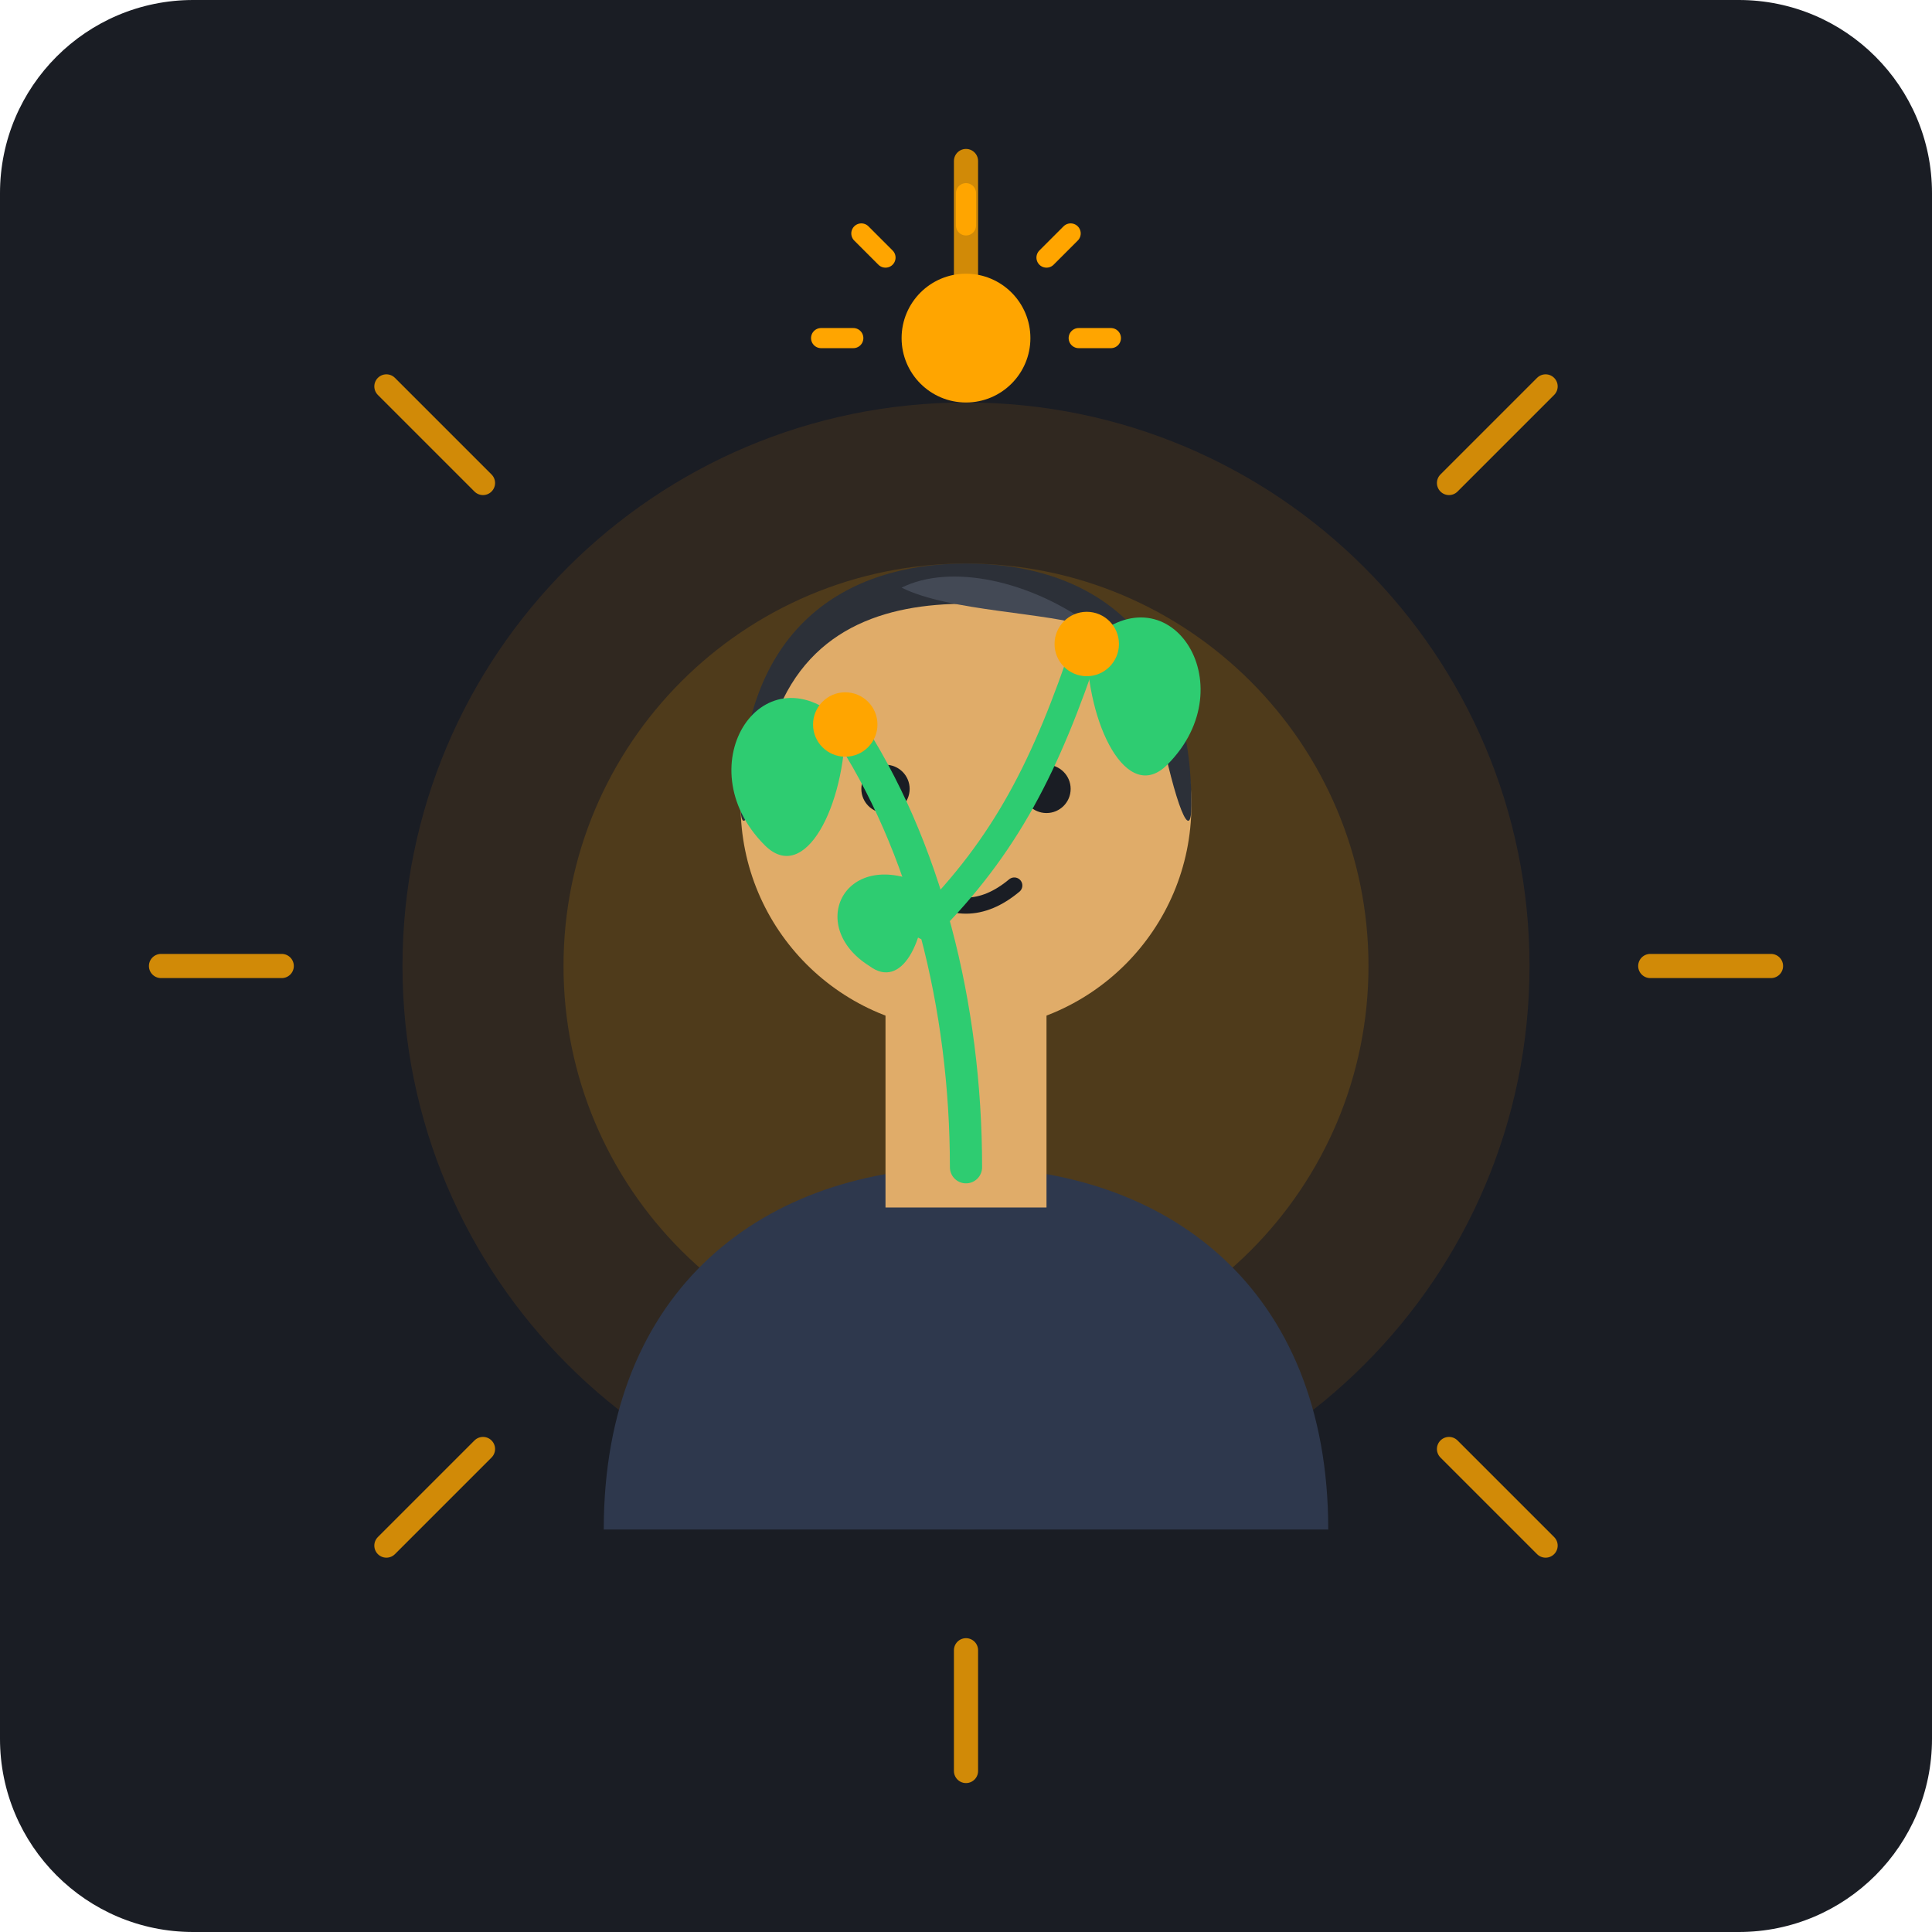
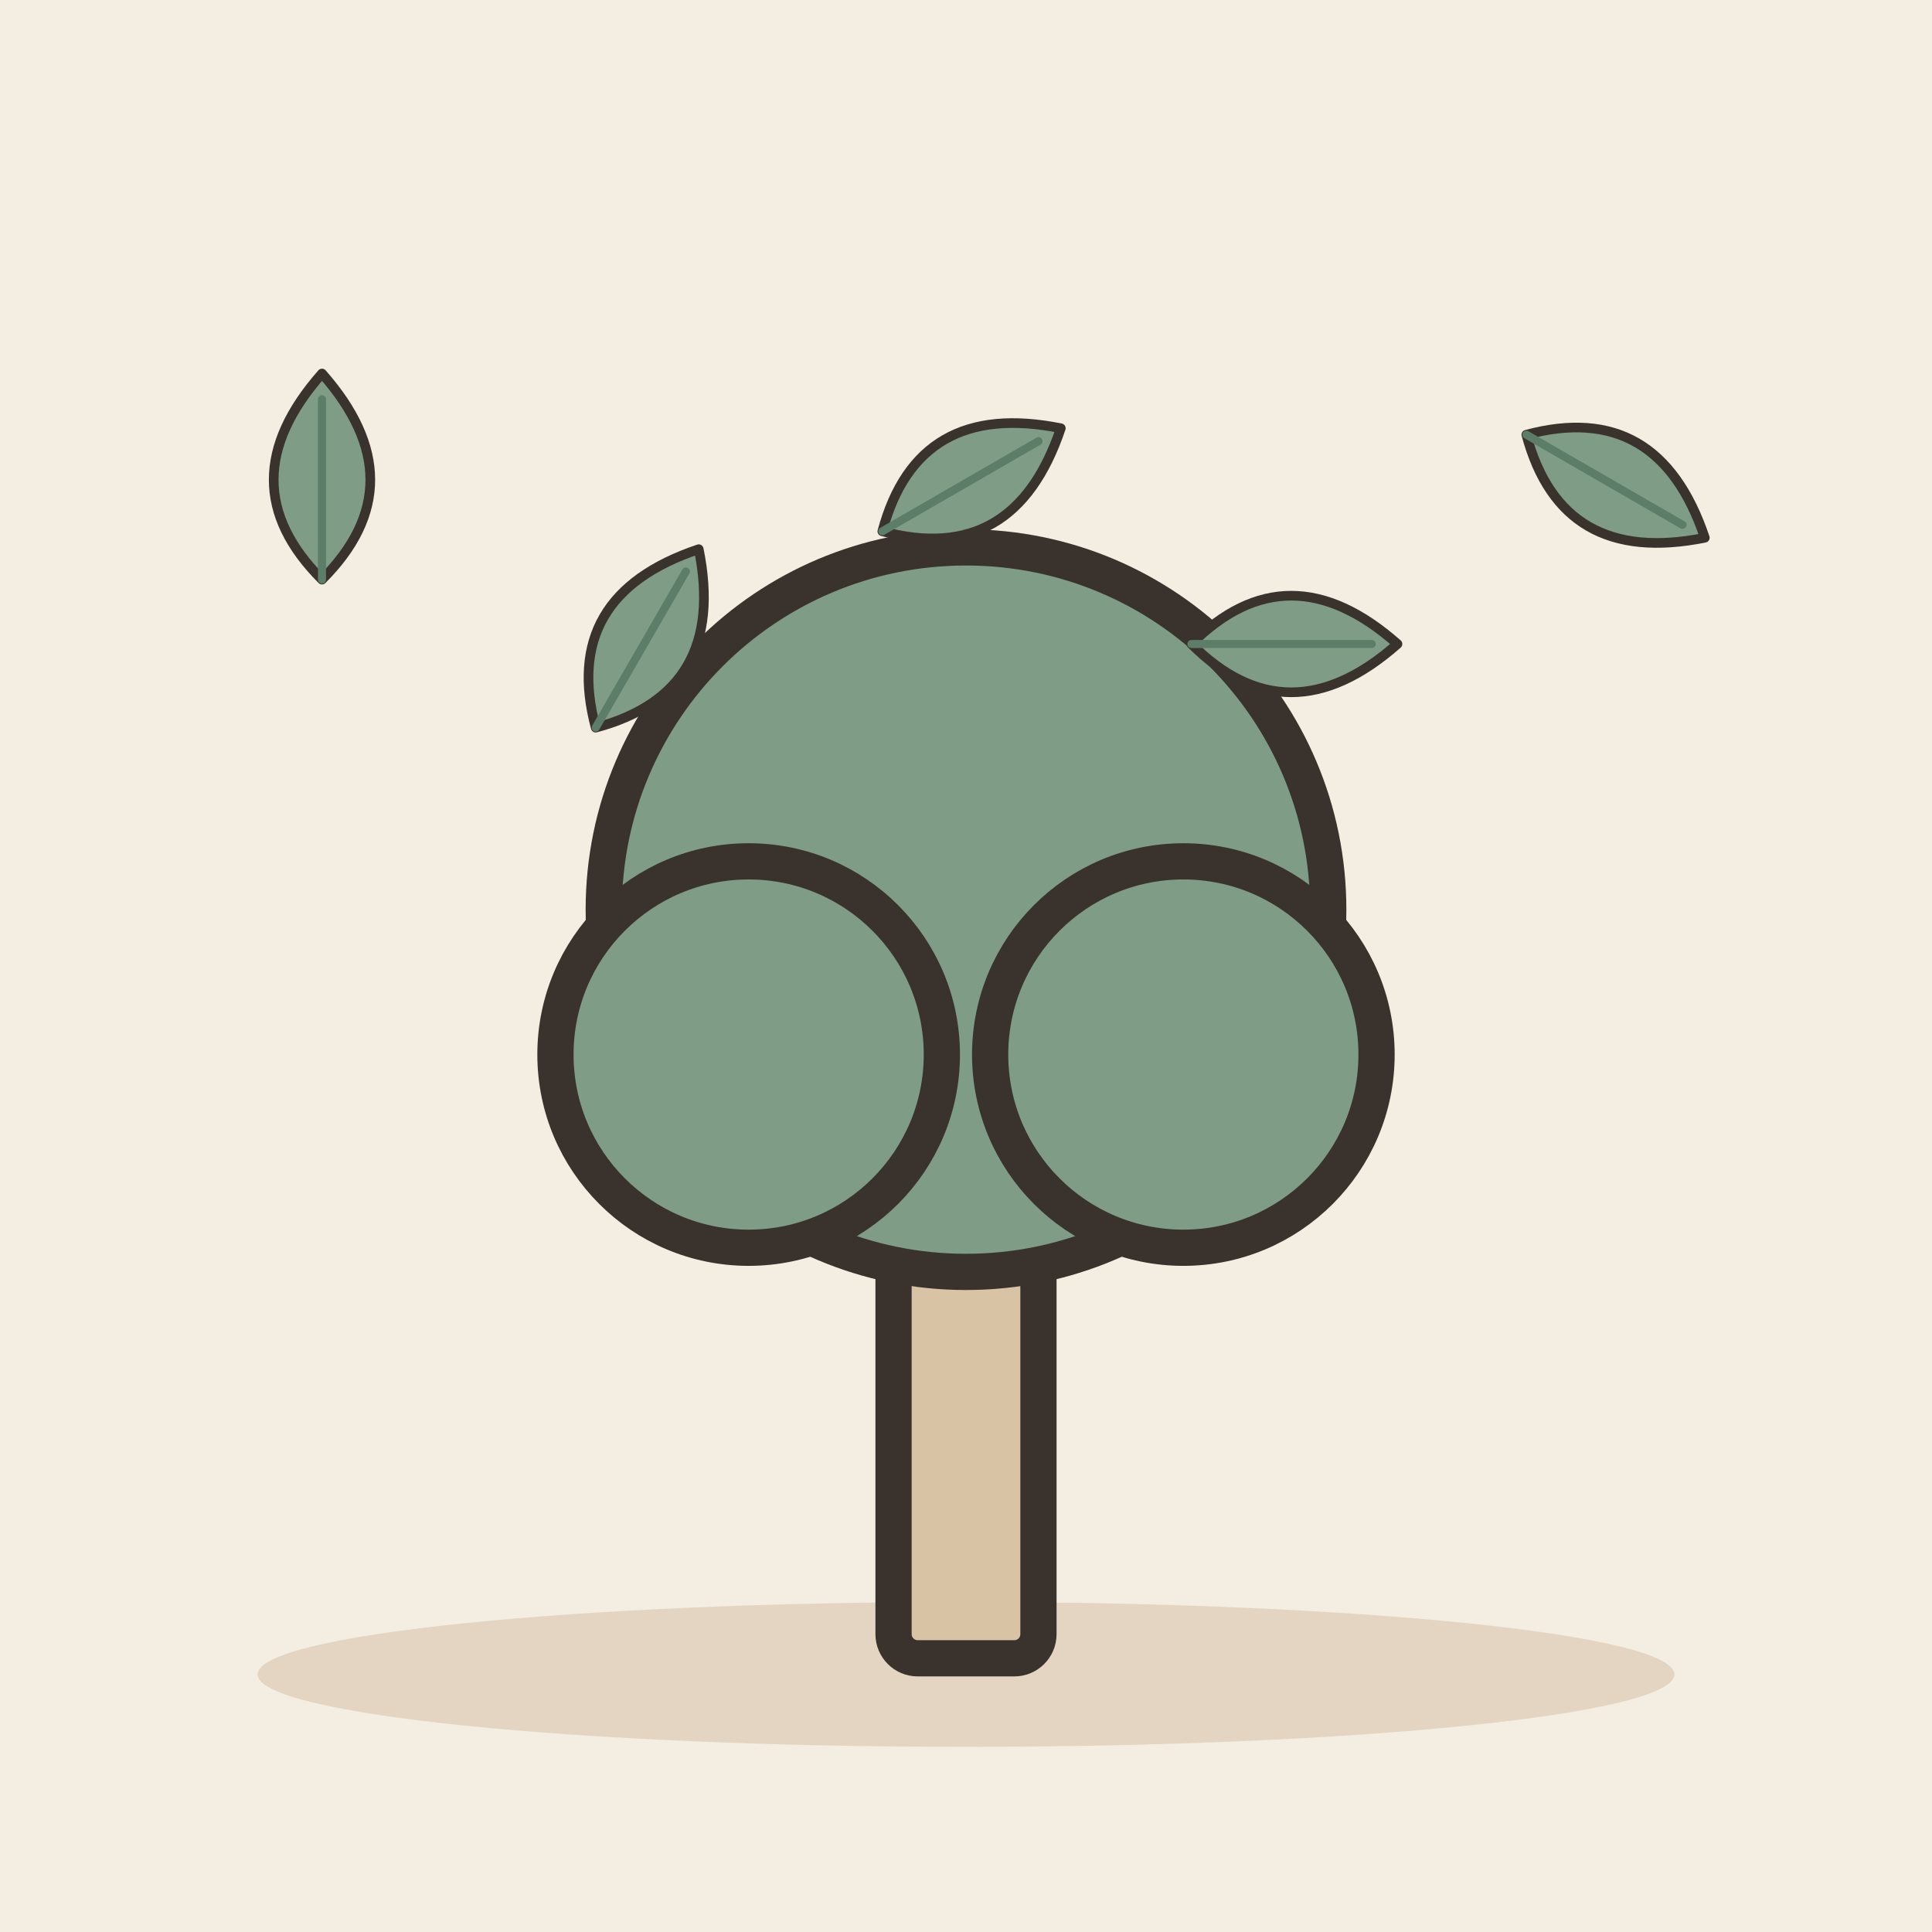
- <svg xmlns="http://www.w3.org/2000/svg" width="240" height="240" viewBox="0 0 240 240">
-   <rect width="240" height="240" rx="24" fill="#1A1D24" />
-   <circle cx="120" cy="120" r="70" fill="#FF8C00" opacity="0.1" />
-   <circle cx="120" cy="120" r="50" fill="#FFA500" opacity="0.15" />
-   <g stroke="#FFA500" stroke-width="3" stroke-linecap="round" opacity="0.8">
-     <line x1="120" y1="35" x2="120" y2="20" />
-     <line x1="120" y1="205" x2="120" y2="220" />
-     <line x1="35" y1="120" x2="20" y2="120" />
-     <line x1="205" y1="120" x2="220" y2="120" />
-     <line x1="60" y1="60" x2="48" y2="48" />
-     <line x1="180" y1="60" x2="192" y2="48" />
-     <line x1="60" y1="180" x2="48" y2="192" />
-     <line x1="180" y1="180" x2="192" y2="192" />
+ <svg xmlns="http://www.w3.org/2000/svg" viewBox="0 0 240 240" data-style="editorial">
+   <rect width="240" height="240" fill="#F4EDE2" />
+   <ellipse cx="120" cy="208" rx="88" ry="9" fill="#E3D5C1" />
+   <g transform="translate(120 206) scale(1.5 1.5)">
+     <rect x="-6" y="-40" width="12" height="40" rx="2" fill="#D8C3A5" stroke="#3A332D" stroke-width="3" stroke-linecap="round" stroke-linejoin="round" />
+     <circle cx="0" cy="-62" r="30" fill="#7E9C86" stroke="#3A332D" stroke-width="3" stroke-linecap="round" stroke-linejoin="round" />
+     <circle cx="-18" cy="-50" r="16" fill="#7E9C86" stroke="#3A332D" stroke-width="3" stroke-linecap="round" stroke-linejoin="round" />
+     <circle cx="18" cy="-50" r="16" fill="#7E9C86" stroke="#3A332D" stroke-width="3" stroke-linecap="round" stroke-linejoin="round" />
  </g>
-   <path d="M 75 190 C 75 160, 95 145, 120 145 C 145 145, 165 160, 165 190 Z" fill="#2E384D" />
-   <rect x="110" y="125" width="20" height="25" fill="#E0AC69" />
-   <circle cx="120" cy="100" r="28" fill="#E0AC69" />
-   <path d="M 92 100 C 92 78, 105 70, 120 70 C 135 70, 148 78, 148 100 C 148 105, 146 100, 144 90 C 140 78, 130 75, 120 75 C 110 75, 100 78, 96 90 C 94 100, 92 105, 92 100 Z" fill="#2C3038" />
-   <path d="M 112 73 C 118 70, 128 72, 136 78 C 130 76, 118 76, 112 73 Z" fill="#434955" />
-   <circle cx="110" cy="98" r="3" fill="#1A1D24" />
-   <circle cx="130" cy="98" r="3" fill="#1A1D24" />
-   <path d="M 114 110 Q 120 115, 126 110" fill="none" stroke="#1A1D24" stroke-width="2" stroke-linecap="round" />
-   <g transform="translate(120, 135)">
-     <path d="M 0 10 C 0 -10, -5 -30, -15 -45" fill="none" stroke="#2ECC71" stroke-width="4" stroke-linecap="round" />
-     <path d="M -5 -20 C 5 -30, 10 -40, 15 -55" fill="none" stroke="#2ECC71" stroke-width="3.5" stroke-linecap="round" />
-     <path d="M -15 -45 C -25 -55, -35 -40, -25 -30 C -20 -25, -15 -35, -15 -45 Z" fill="#2ECC71" />
-     <path d="M 15 -55 C 25 -65, 35 -50, 25 -40 C 20 -35, 15 -45, 15 -55 Z" fill="#2ECC71" />
-     <path d="M -5 -25 C -15 -30, -20 -20, -12 -15 C -8 -12, -5 -18, -5 -25 Z" fill="#2ECC71" />
-     <circle cx="-15" cy="-45" r="4" fill="#FFA500" />
-     <circle cx="15" cy="-55" r="4" fill="#FFA500" />
+   <g transform="translate(40 60) scale(0.4 0.4)">
+     <path d="M0 30Q-30 0 0 -34Q30 0 0 30Z" fill="#7E9C86" stroke="#3A332D" stroke-width="3" stroke-linecap="round" stroke-linejoin="round" />
+     <path d="M0 30L0 -26" stroke="#5C7D68" stroke-width="2.5" stroke-linecap="round" fill="none" />
  </g>
-   <g transform="translate(120, 42)">
-     <circle cx="0" cy="0" r="8" fill="#FFA500" />
-     <path d="M 0 -14 L 0 -18" stroke="#FFA500" stroke-width="2.5" stroke-linecap="round" />
-     <path d="M -10 -10 L -13 -13" stroke="#FFA500" stroke-width="2.5" stroke-linecap="round" />
-     <path d="M 10 -10 L 13 -13" stroke="#FFA500" stroke-width="2.5" stroke-linecap="round" />
-     <path d="M -14 0 L -18 0" stroke="#FFA500" stroke-width="2.5" stroke-linecap="round" />
-     <path d="M 14 0 L 18 0" stroke="#FFA500" stroke-width="2.5" stroke-linecap="round" />
+   <g transform="translate(80 80) rotate(30) scale(0.4 0.4)">
+     <path d="M0 30Q-30 0 0 -34Q30 0 0 30Z" fill="#7E9C86" stroke="#3A332D" stroke-width="3" stroke-linecap="round" stroke-linejoin="round" />
+     <path d="M0 30L0 -26" stroke="#5C7D68" stroke-width="2.5" stroke-linecap="round" fill="none" />
+   </g>
+   <g transform="translate(120 60) rotate(60) scale(0.4 0.4)">
+     <path d="M0 30Q-30 0 0 -34Q30 0 0 30Z" fill="#7E9C86" stroke="#3A332D" stroke-width="3" stroke-linecap="round" stroke-linejoin="round" />
+     <path d="M0 30L0 -26" stroke="#5C7D68" stroke-width="2.5" stroke-linecap="round" fill="none" />
+   </g>
+   <g transform="translate(160 80) rotate(90) scale(0.4 0.4)">
+     <path d="M0 30Q-30 0 0 -34Q30 0 0 30Z" fill="#7E9C86" stroke="#3A332D" stroke-width="3" stroke-linecap="round" stroke-linejoin="round" />
+     <path d="M0 30L0 -26" stroke="#5C7D68" stroke-width="2.5" stroke-linecap="round" fill="none" />
+   </g>
+   <g transform="translate(200 60) rotate(120) scale(0.4 0.4)">
+     <path d="M0 30Q-30 0 0 -34Q30 0 0 30Z" fill="#7E9C86" stroke="#3A332D" stroke-width="3" stroke-linecap="round" stroke-linejoin="round" />
+     <path d="M0 30L0 -26" stroke="#5C7D68" stroke-width="2.5" stroke-linecap="round" fill="none" />
  </g>
</svg>
